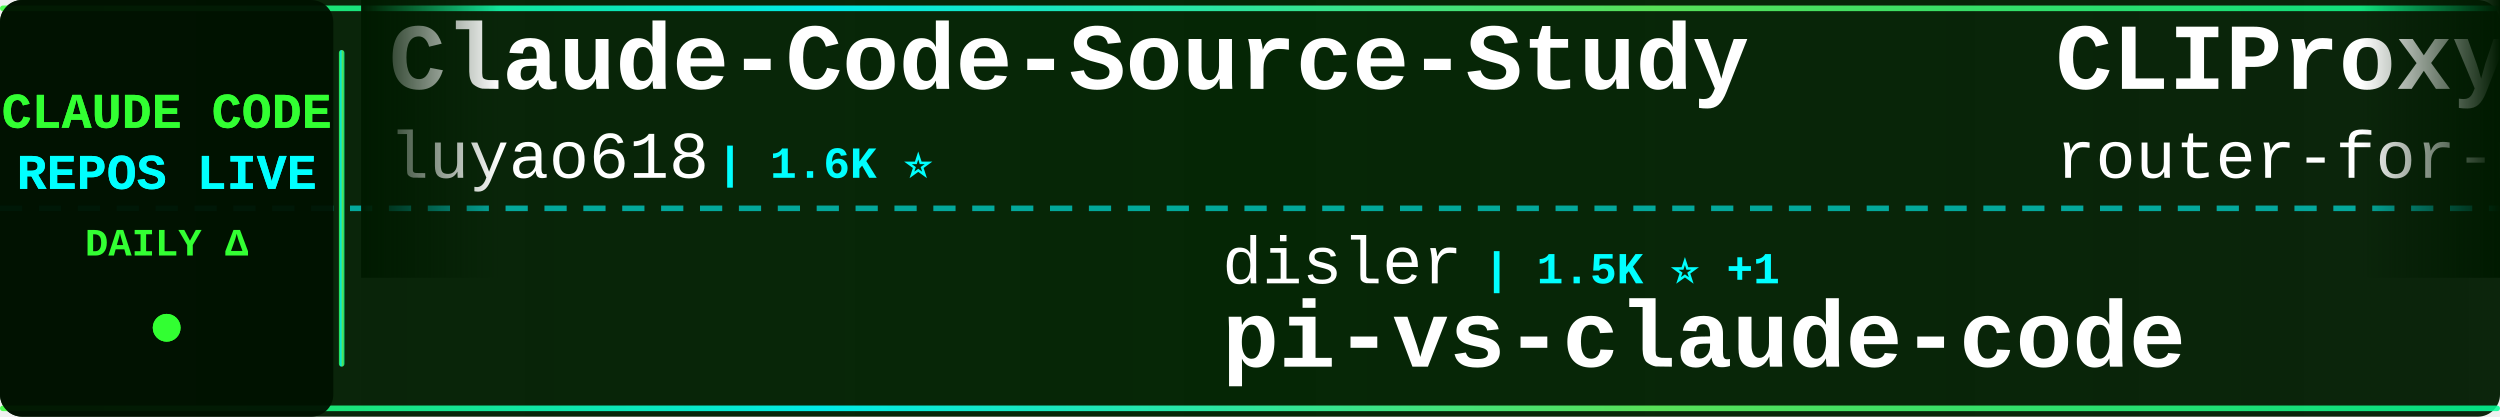
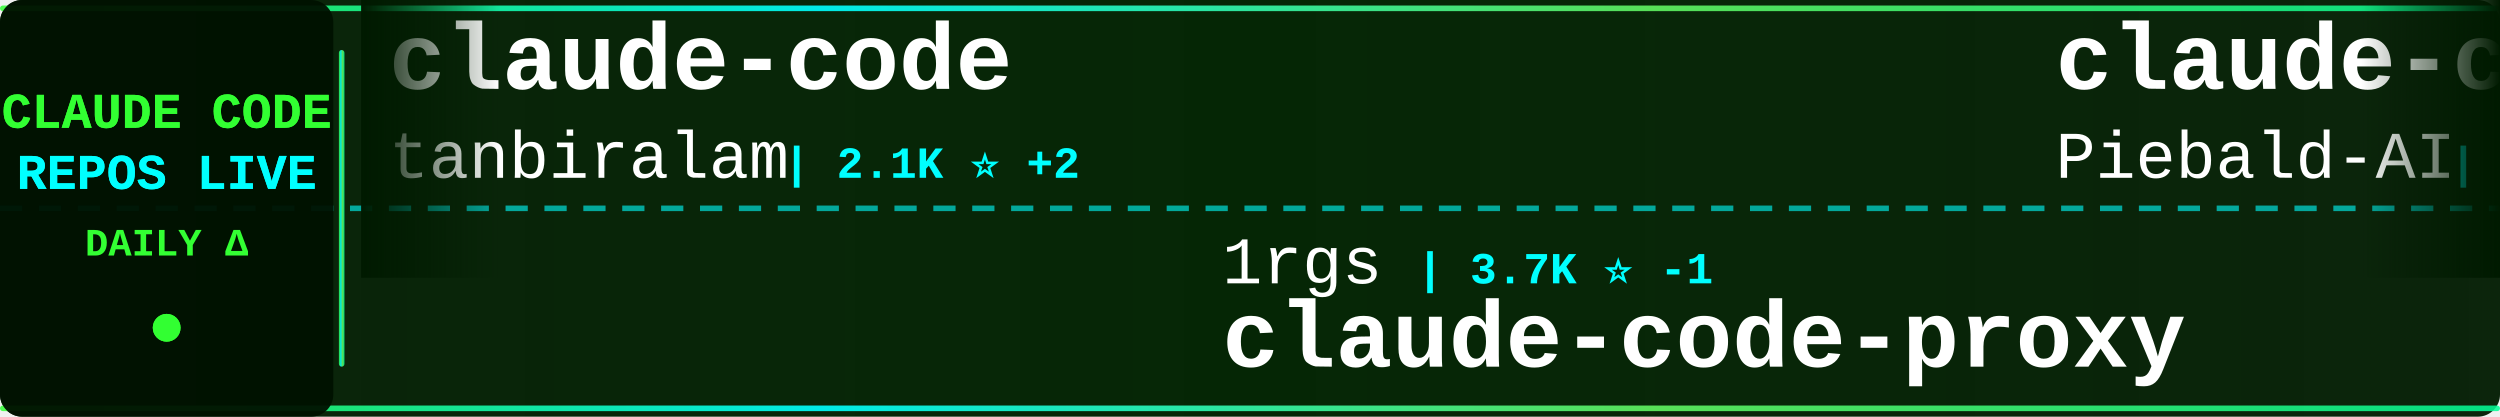
<svg xmlns="http://www.w3.org/2000/svg" width="900" height="150">
  <defs>
    <linearGradient id="tickerBg" x1="0%" y1="0%" x2="100%" y2="0%">
      <stop offset="0%" style="stop-color:#001a00;stop-opacity:0.95" />
      <stop offset="50%" style="stop-color:#002200;stop-opacity:0.98" />
      <stop offset="100%" style="stop-color:#001a00;stop-opacity:0.95" />
    </linearGradient>
    <linearGradient id="borderGrad" x1="0%" y1="0%" x2="100%" y2="0%">
      <stop offset="0%" style="stop-color:#33ff33;stop-opacity:0.85">
        <animate attributeName="stop-opacity" values="0.85;1;0.85" dur="2s" repeatCount="indefinite" />
      </stop>
      <stop offset="33%" style="stop-color:#00ffff;stop-opacity:0.9">
        <animate attributeName="stop-opacity" values="0.9;1;0.9" dur="2.2s" repeatCount="indefinite" />
      </stop>
      <stop offset="66%" style="stop-color:#66ff66;stop-opacity:0.85">
        <animate attributeName="stop-opacity" values="0.85;1;0.85" dur="1.8s" repeatCount="indefinite" />
      </stop>
      <stop offset="100%" style="stop-color:#00ff99;stop-opacity:0.85">
        <animate attributeName="stop-opacity" values="0.85;1;0.85" dur="2s" repeatCount="indefinite" />
      </stop>
    </linearGradient>
    <filter id="textGlow">
      <feGaussianBlur stdDeviation="0.1" result="coloredBlur" />
      <feMerge>
        <feMergeNode in="coloredBlur" />
        <feMergeNode in="SourceGraphic" />
      </feMerge>
    </filter>
    <filter id="metricGlow">
      <feGaussianBlur stdDeviation="0.2" result="coloredBlur" />
      <feMerge>
        <feMergeNode in="coloredBlur" />
        <feMergeNode in="SourceGraphic" />
      </feMerge>
    </filter>
    <linearGradient id="leftFade" x1="0%" y1="0%" x2="100%" y2="0%">
      <stop offset="0%" style="stop-color:#001a00;stop-opacity:1" />
      <stop offset="100%" style="stop-color:#001a00;stop-opacity:0" />
    </linearGradient>
    <linearGradient id="rightFade" x1="0%" y1="0%" x2="100%" y2="0%">
      <stop offset="0%" style="stop-color:#001a00;stop-opacity:0" />
      <stop offset="100%" style="stop-color:#001a00;stop-opacity:1" />
    </linearGradient>
  </defs>
  <rect width="900" height="150" fill="url(#tickerBg)" rx="8" />
  <rect x="0" y="2" width="900" height="2" fill="url(#borderGrad)" rx="1" />
  <rect x="0" y="146" width="900" height="2" fill="url(#borderGrad)" rx="1" />
  <line x1="0" y1="75" x2="900" y2="75" stroke="#00ffff" stroke-width="2" stroke-dasharray="8 6" opacity="0.6" />
  <rect x="0" y="0" width="120" height="150" fill="#001100" opacity="0.95" rx="8" />
  <text x="60" y="46" font-family="'Courier New', monospace" font-size="18" font-weight="bold" fill="#33ff33" text-anchor="middle" filter="url(#textGlow)">
    CLAUDE CODE
  </text>
  <text x="60" y="68" font-family="'Courier New', monospace" font-size="18" font-weight="bold" fill="#00ffff" text-anchor="middle" filter="url(#textGlow)">
    REPOS LIVE
  </text>
  <text x="60" y="92" font-family="'Courier New', monospace" font-size="14" font-weight="bold" fill="#33ff33" text-anchor="middle">
    DAILY Δ
  </text>
  <circle cx="60" cy="118" r="5" fill="#33ff33" filter="url(#metricGlow)">
    <animate attributeName="r" values="4;6;4" dur="1.5s" repeatCount="indefinite" />
    <animate attributeName="opacity" values="0.6;1;0.6" dur="1.5s" repeatCount="indefinite" />
  </circle>
  <rect x="122" y="18" width="2" height="114" fill="url(#borderGrad)" rx="1" />
  <clipPath id="tickerClip">
    <rect x="130" y="0" width="770" height="150" />
  </clipPath>
  <g clip-path="url(#tickerClip)">
    <g id="tickerItems">
      <animateTransform attributeName="transform" attributeType="XML" type="translate" from="0 0" to="-3000 0" dur="54s" repeatCount="indefinite" />
      <g transform="translate(0, 0)">
-         <text x="140" y="32" font-family="'Courier New', monospace" font-size="34" font-weight="bold" fill="#ffffff">Claude-Code-Source-Study</text>
-         <text x="140" y="64" font-family="'Courier New', monospace" font-size="24" font-weight="normal" fill="#ffffff" opacity="1.0">luyao618</text>
-         <text x="258" y="64" font-family="'Courier New', monospace" font-size="16" font-weight="bold" fill="#00ffff"> | 1.6K ⭐</text>
+         <text x="140" y="32" font-family="'Courier New', monospace" font-size="34" font-weight="bold" fill="#ffffff">claude-code</text>
+         <text x="140" y="64" font-family="'Courier New', monospace" font-size="24" font-weight="normal" fill="#ffffff" opacity="1.0">tanbiralam</text>
+         <text x="282" y="64" font-family="'Courier New', monospace" font-size="16" font-weight="bold" fill="#00ffff"> | 2.1K ⭐ +2</text>
      </g>
      <g transform="translate(300, 0)">
+         <text x="140" y="102" font-family="'Courier New', monospace" font-size="24" font-weight="normal" fill="#ffffff" opacity="1.0">1rgs</text>
+         <text x="210" y="102" font-family="'Courier New', monospace" font-size="16" font-weight="bold" fill="#00ffff"> | 3.7K ⭐ -1</text>
+         <text x="140" y="132" font-family="'Courier New', monospace" font-size="34" font-weight="bold" fill="#ffffff">claude-code-proxy</text>
+       </g>
+       <g transform="translate(600, 0)">
+         <text x="140" y="32" font-family="'Courier New', monospace" font-size="34" font-weight="bold" fill="#ffffff">claude-code-system-promp...</text>
+         <text x="140" y="64" font-family="'Courier New', monospace" font-size="24" font-weight="normal" fill="#ffffff" opacity="1.0">Piebald-AI</text>
+         <text x="282" y="64" font-family="'Courier New', monospace" font-size="16" font-weight="bold" fill="#00ffff"> | 12.1K ⭐ +8</text>
+       </g>
+       <g transform="translate(900, 0)">
+         <text x="140" y="102" font-family="'Courier New', monospace" font-size="24" font-weight="normal" fill="#ffffff" opacity="1.0">ghuntley</text>
+         <text x="258" y="102" font-family="'Courier New', monospace" font-size="16" font-weight="bold" fill="#00ffff"> | 987 ⭐</text>
+         <text x="140" y="132" font-family="'Courier New', monospace" font-size="34" font-weight="bold" fill="#ffffff">claude-code-source-code-...</text>
+       </g>
+       <g transform="translate(1200, 0)">
+         <text x="140" y="32" font-family="'Courier New', monospace" font-size="34" font-weight="bold" fill="#ffffff">ClaudeCode</text>
+         <text x="140" y="64" font-family="'Courier New', monospace" font-size="24" font-weight="normal" fill="#ffffff" opacity="1.0">guanshan</text>
+         <text x="258" y="64" font-family="'Courier New', monospace" font-size="16" font-weight="bold" fill="#00ffff"> | 61 ⭐</text>
+       </g>
+       <g transform="translate(1500, 0)">
+         <text x="140" y="102" font-family="'Courier New', monospace" font-size="24" font-weight="normal" fill="#ffffff" opacity="1.0">Yuyz0112</text>
+         <text x="258" y="102" font-family="'Courier New', monospace" font-size="16" font-weight="bold" fill="#00ffff"> | 2.4K ⭐</text>
+         <text x="140" y="132" font-family="'Courier New', monospace" font-size="34" font-weight="bold" fill="#ffffff">claude-code-reverse</text>
+       </g>
+       <g transform="translate(1800, 0)">
+         <text x="140" y="32" font-family="'Courier New', monospace" font-size="34" font-weight="bold" fill="#ffffff">my-claude-code-setup</text>
+         <text x="140" y="64" font-family="'Courier New', monospace" font-size="24" font-weight="normal" fill="#ffffff" opacity="1.0">centminmod</text>
+         <text x="282" y="64" font-family="'Courier New', monospace" font-size="16" font-weight="bold" fill="#00ffff"> | 2.5K ⭐ +1</text>
+       </g>
+       <g transform="translate(2100, 0)">
        <text x="140" y="102" font-family="'Courier New', monospace" font-size="24" font-weight="normal" fill="#ffffff" opacity="1.0">disler</text>
        <text x="234" y="102" font-family="'Courier New', monospace" font-size="16" font-weight="bold" fill="#00ffff"> | 1.5K ⭐ +1</text>
        <text x="140" y="132" font-family="'Courier New', monospace" font-size="34" font-weight="bold" fill="#ffffff">pi-vs-claude-code</text>
      </g>
-       <g transform="translate(600, 0)">
-         <text x="140" y="32" font-family="'Courier New', monospace" font-size="34" font-weight="bold" fill="#ffffff">CLIProxyAPI</text>
-         <text x="140" y="64" font-family="'Courier New', monospace" font-size="24" font-weight="normal" fill="#ffffff" opacity="1.0">router-for-me</text>
-         <text x="318" y="64" font-family="'Courier New', monospace" font-size="16" font-weight="bold" fill="#00ffff"> | 45.3K ⭐ +53</text>
-       </g>
-       <g transform="translate(900, 0)">
-         <text x="140" y="102" font-family="'Courier New', monospace" font-size="24" font-weight="normal" fill="#ffffff" opacity="1.0">AprilNEA</text>
-         <text x="258" y="102" font-family="'Courier New', monospace" font-size="16" font-weight="bold" fill="#00ffff"> | 392 ⭐</text>
-         <text x="140" y="132" font-family="'Courier New', monospace" font-size="34" font-weight="bold" fill="#ffffff">claude-code-source</text>
-       </g>
-       <g transform="translate(1200, 0)">
-         <text x="140" y="32" font-family="'Courier New', monospace" font-size="34" font-weight="bold" fill="#ffffff">claude-code-spec-workflo...</text>
-         <text x="140" y="64" font-family="'Courier New', monospace" font-size="24" font-weight="normal" fill="#ffffff" opacity="1.0">Pimzino</text>
-         <text x="246" y="64" font-family="'Courier New', monospace" font-size="16" font-weight="bold" fill="#00ffff"> | 3.8K ⭐</text>
-       </g>
-       <g transform="translate(1500, 0)">
-         <text x="140" y="102" font-family="'Courier New', monospace" font-size="24" font-weight="normal" fill="#ffffff" opacity="1.0">AICoderTudou</text>
-         <text x="306" y="102" font-family="'Courier New', monospace" font-size="16" font-weight="bold" fill="#00ffff"> | 497 ⭐</text>
-         <text x="140" y="132" font-family="'Courier New', monospace" font-size="34" font-weight="bold" fill="#ffffff">claude-code-tudou</text>
-       </g>
-       <g transform="translate(1800, 0)">
-         <text x="140" y="32" font-family="'Courier New', monospace" font-size="34" font-weight="bold" fill="#ffffff">ClaudeCode</text>
-         <text x="140" y="64" font-family="'Courier New', monospace" font-size="24" font-weight="normal" fill="#ffffff" opacity="1.0">guanshan</text>
-         <text x="258" y="64" font-family="'Courier New', monospace" font-size="16" font-weight="bold" fill="#00ffff"> | 61 ⭐</text>
-       </g>
-       <g transform="translate(2100, 0)">
-         <text x="140" y="102" font-family="'Courier New', monospace" font-size="24" font-weight="normal" fill="#ffffff" opacity="1.0">Windy3f3f3f3f</text>
-         <text x="318" y="102" font-family="'Courier New', monospace" font-size="16" font-weight="bold" fill="#00ffff"> | 2.5K ⭐ +3</text>
-         <text x="140" y="132" font-family="'Courier New', monospace" font-size="34" font-weight="bold" fill="#ffffff">claude-code-from-scratch</text>
-       </g>
      <g transform="translate(2400, 0)">
-         <text x="140" y="32" font-family="'Courier New', monospace" font-size="34" font-weight="bold" fill="#ffffff">collection-claude-code-s...</text>
-         <text x="140" y="64" font-family="'Courier New', monospace" font-size="24" font-weight="normal" fill="#ffffff" opacity="1.0">chauncygu</text>
-         <text x="270" y="64" font-family="'Courier New', monospace" font-size="16" font-weight="bold" fill="#00ffff"> | 2.8K ⭐</text>
+         <text x="140" y="32" font-family="'Courier New', monospace" font-size="34" font-weight="bold" fill="#ffffff">edmunds-claude-code</text>
+         <text x="140" y="64" font-family="'Courier New', monospace" font-size="24" font-weight="normal" fill="#ffffff" opacity="1.0">edmund-io</text>
+         <text x="270" y="64" font-family="'Courier New', monospace" font-size="16" font-weight="bold" fill="#00ffff"> | 1.5K ⭐</text>
      </g>
      <g transform="translate(2700, 0)">
-         <text x="140" y="102" font-family="'Courier New', monospace" font-size="24" font-weight="normal" fill="#ffffff" opacity="1.0">ChinaSiro</text>
-         <text x="270" y="102" font-family="'Courier New', monospace" font-size="16" font-weight="bold" fill="#00ffff"> | 9.6K ⭐ +1</text>
-         <text x="140" y="132" font-family="'Courier New', monospace" font-size="34" font-weight="bold" fill="#ffffff">claude-code-sourcemap</text>
+         <text x="140" y="102" font-family="'Courier New', monospace" font-size="24" font-weight="normal" fill="#ffffff" opacity="1.0">anthropics</text>
+         <text x="282" y="102" font-family="'Courier New', monospace" font-size="16" font-weight="bold" fill="#00ffff"> | 929 ⭐</text>
+         <text x="140" y="132" font-family="'Courier New', monospace" font-size="34" font-weight="bold" fill="#ffffff">claude-code-base-action</text>
      </g>
      <g transform="translate(3000, 0)">
-         <text x="140" y="32" font-family="'Courier New', monospace" font-size="34" font-weight="bold" fill="#ffffff">Claude-Code-Source-Study</text>
-         <text x="140" y="64" font-family="'Courier New', monospace" font-size="24" font-weight="normal" fill="#ffffff" opacity="1.0">luyao618</text>
-         <text x="258" y="64" font-family="'Courier New', monospace" font-size="16" font-weight="bold" fill="#00ffff"> | 1.6K ⭐</text>
+         <text x="140" y="32" font-family="'Courier New', monospace" font-size="34" font-weight="bold" fill="#ffffff">claude-code</text>
+         <text x="140" y="64" font-family="'Courier New', monospace" font-size="24" font-weight="normal" fill="#ffffff" opacity="1.0">tanbiralam</text>
+         <text x="282" y="64" font-family="'Courier New', monospace" font-size="16" font-weight="bold" fill="#00ffff"> | 2.1K ⭐ +2</text>
      </g>
      <g transform="translate(3300, 0)">
-         <text x="140" y="102" font-family="'Courier New', monospace" font-size="24" font-weight="normal" fill="#ffffff" opacity="1.0">disler</text>
-         <text x="234" y="102" font-family="'Courier New', monospace" font-size="16" font-weight="bold" fill="#00ffff"> | 1.5K ⭐ +1</text>
-         <text x="140" y="132" font-family="'Courier New', monospace" font-size="34" font-weight="bold" fill="#ffffff">pi-vs-claude-code</text>
+         <text x="140" y="102" font-family="'Courier New', monospace" font-size="24" font-weight="normal" fill="#ffffff" opacity="1.0">1rgs</text>
+         <text x="210" y="102" font-family="'Courier New', monospace" font-size="16" font-weight="bold" fill="#00ffff"> | 3.7K ⭐ -1</text>
+         <text x="140" y="132" font-family="'Courier New', monospace" font-size="34" font-weight="bold" fill="#ffffff">claude-code-proxy</text>
      </g>
      <g transform="translate(3600, 0)">
-         <text x="140" y="32" font-family="'Courier New', monospace" font-size="34" font-weight="bold" fill="#ffffff">CLIProxyAPI</text>
-         <text x="140" y="64" font-family="'Courier New', monospace" font-size="24" font-weight="normal" fill="#ffffff" opacity="1.0">router-for-me</text>
-         <text x="318" y="64" font-family="'Courier New', monospace" font-size="16" font-weight="bold" fill="#00ffff"> | 45.3K ⭐ +53</text>
+         <text x="140" y="32" font-family="'Courier New', monospace" font-size="34" font-weight="bold" fill="#ffffff">claude-code-system-promp...</text>
+         <text x="140" y="64" font-family="'Courier New', monospace" font-size="24" font-weight="normal" fill="#ffffff" opacity="1.0">Piebald-AI</text>
+         <text x="282" y="64" font-family="'Courier New', monospace" font-size="16" font-weight="bold" fill="#00ffff"> | 12.1K ⭐ +8</text>
      </g>
      <g transform="translate(3900, 0)">
-         <text x="140" y="102" font-family="'Courier New', monospace" font-size="24" font-weight="normal" fill="#ffffff" opacity="1.0">AprilNEA</text>
-         <text x="258" y="102" font-family="'Courier New', monospace" font-size="16" font-weight="bold" fill="#00ffff"> | 392 ⭐</text>
-         <text x="140" y="132" font-family="'Courier New', monospace" font-size="34" font-weight="bold" fill="#ffffff">claude-code-source</text>
+         <text x="140" y="102" font-family="'Courier New', monospace" font-size="24" font-weight="normal" fill="#ffffff" opacity="1.0">ghuntley</text>
+         <text x="258" y="102" font-family="'Courier New', monospace" font-size="16" font-weight="bold" fill="#00ffff"> | 987 ⭐</text>
+         <text x="140" y="132" font-family="'Courier New', monospace" font-size="34" font-weight="bold" fill="#ffffff">claude-code-source-code-...</text>
      </g>
    </g>
  </g>
  <rect x="130" y="0" width="50" height="100" fill="url(#leftFade)" />
  <rect x="850" y="0" width="50" height="100" fill="url(#rightFade)" />
</svg>
